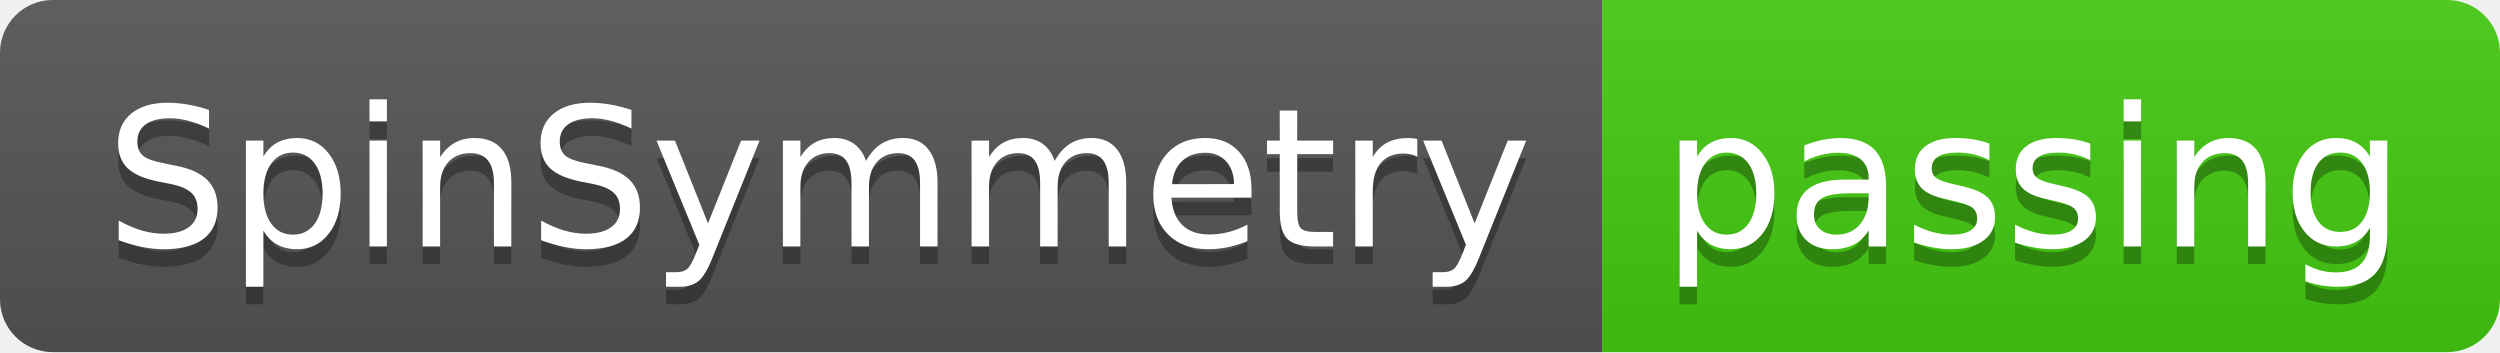
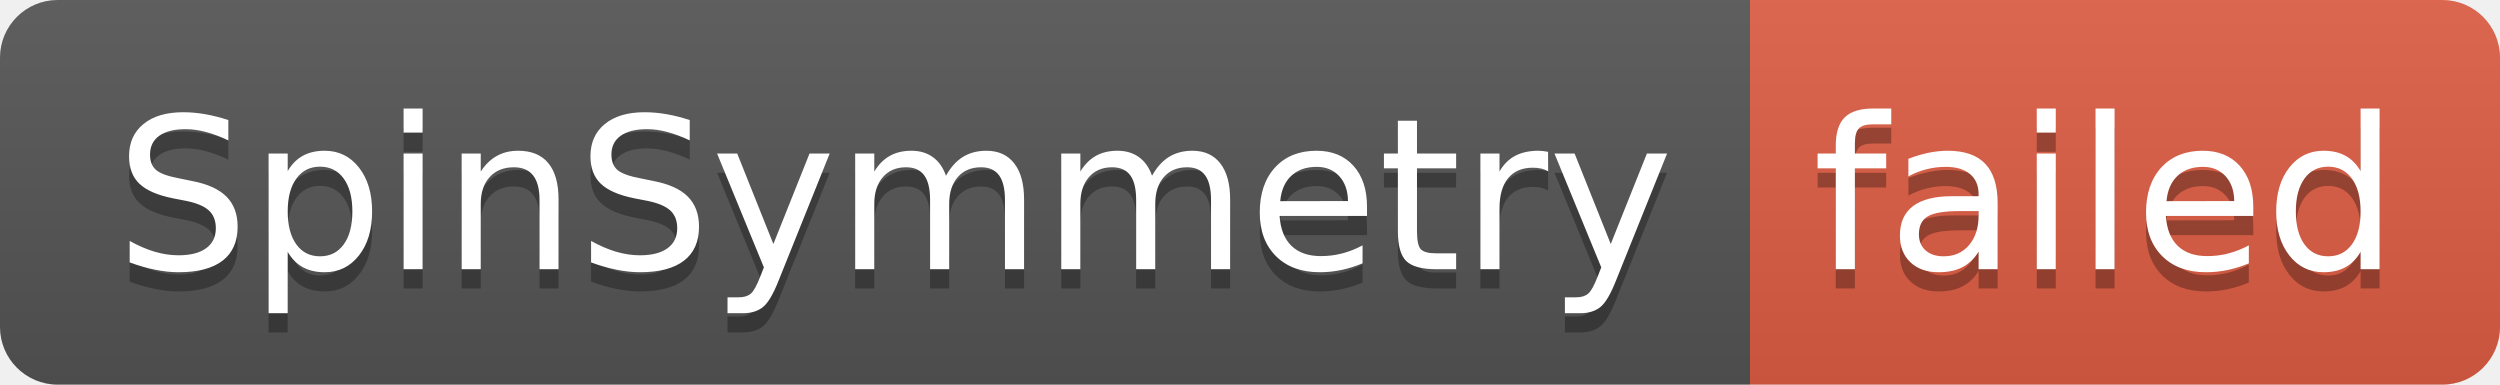
- <svg xmlns="http://www.w3.org/2000/svg" width="142" height="20" role="img" aria-label="SpinSymmetry: passing">
+ <svg xmlns="http://www.w3.org/2000/svg" width="130" height="20" role="img" aria-label="SpinSymmetry: failed">
  <linearGradient id="s" x2="0" y2="100%">
    <stop offset="0" stop-color="#bbb" stop-opacity=".1" />
    <stop offset="1" stop-opacity=".1" />
  </linearGradient>
  <clipPath id="r">
-     <rect width="142" height="20" rx="3" fill="#fff" />
+     <rect width="130" height="20" rx="3" fill="#fff" />
  </clipPath>
  <g clip-path="url(#r)">
    <rect width="91" height="20" fill="#555" />
-     <rect x="91" width="51" height="20" fill="#4c1" />
-     <rect width="142" height="20" fill="url(#s)" />
+     <rect x="91" width="39" height="20" fill="#e05d44" />
+     <rect width="130" height="20" fill="url(#s)" />
  </g>
  <g fill="#fff" text-anchor="middle" font-family="Verdana,Geneva,DejaVu Sans,sans-serif" text-rendering="geometricPrecision" font-size="110">
    <text aria-hidden="true" x="465" y="150" fill="#010101" fill-opacity=".3" transform="scale(.1)" textLength="810">SpinSymmetry</text>
    <text x="465" y="140" transform="scale(.1)" fill="#fff" textLength="810">SpinSymmetry</text>
-     <text aria-hidden="true" x="1155" y="150" fill="#010101" fill-opacity=".3" transform="scale(.1)" textLength="410">passing</text>
-     <text x="1155" y="140" transform="scale(.1)" fill="#fff" textLength="410">passing</text>
+     <text aria-hidden="true" x="1095" y="150" fill="#010101" fill-opacity=".3" transform="scale(.1)" textLength="290">failed</text>
+     <text x="1095" y="140" transform="scale(.1)" fill="#fff" textLength="290">failed</text>
  </g>
</svg>
